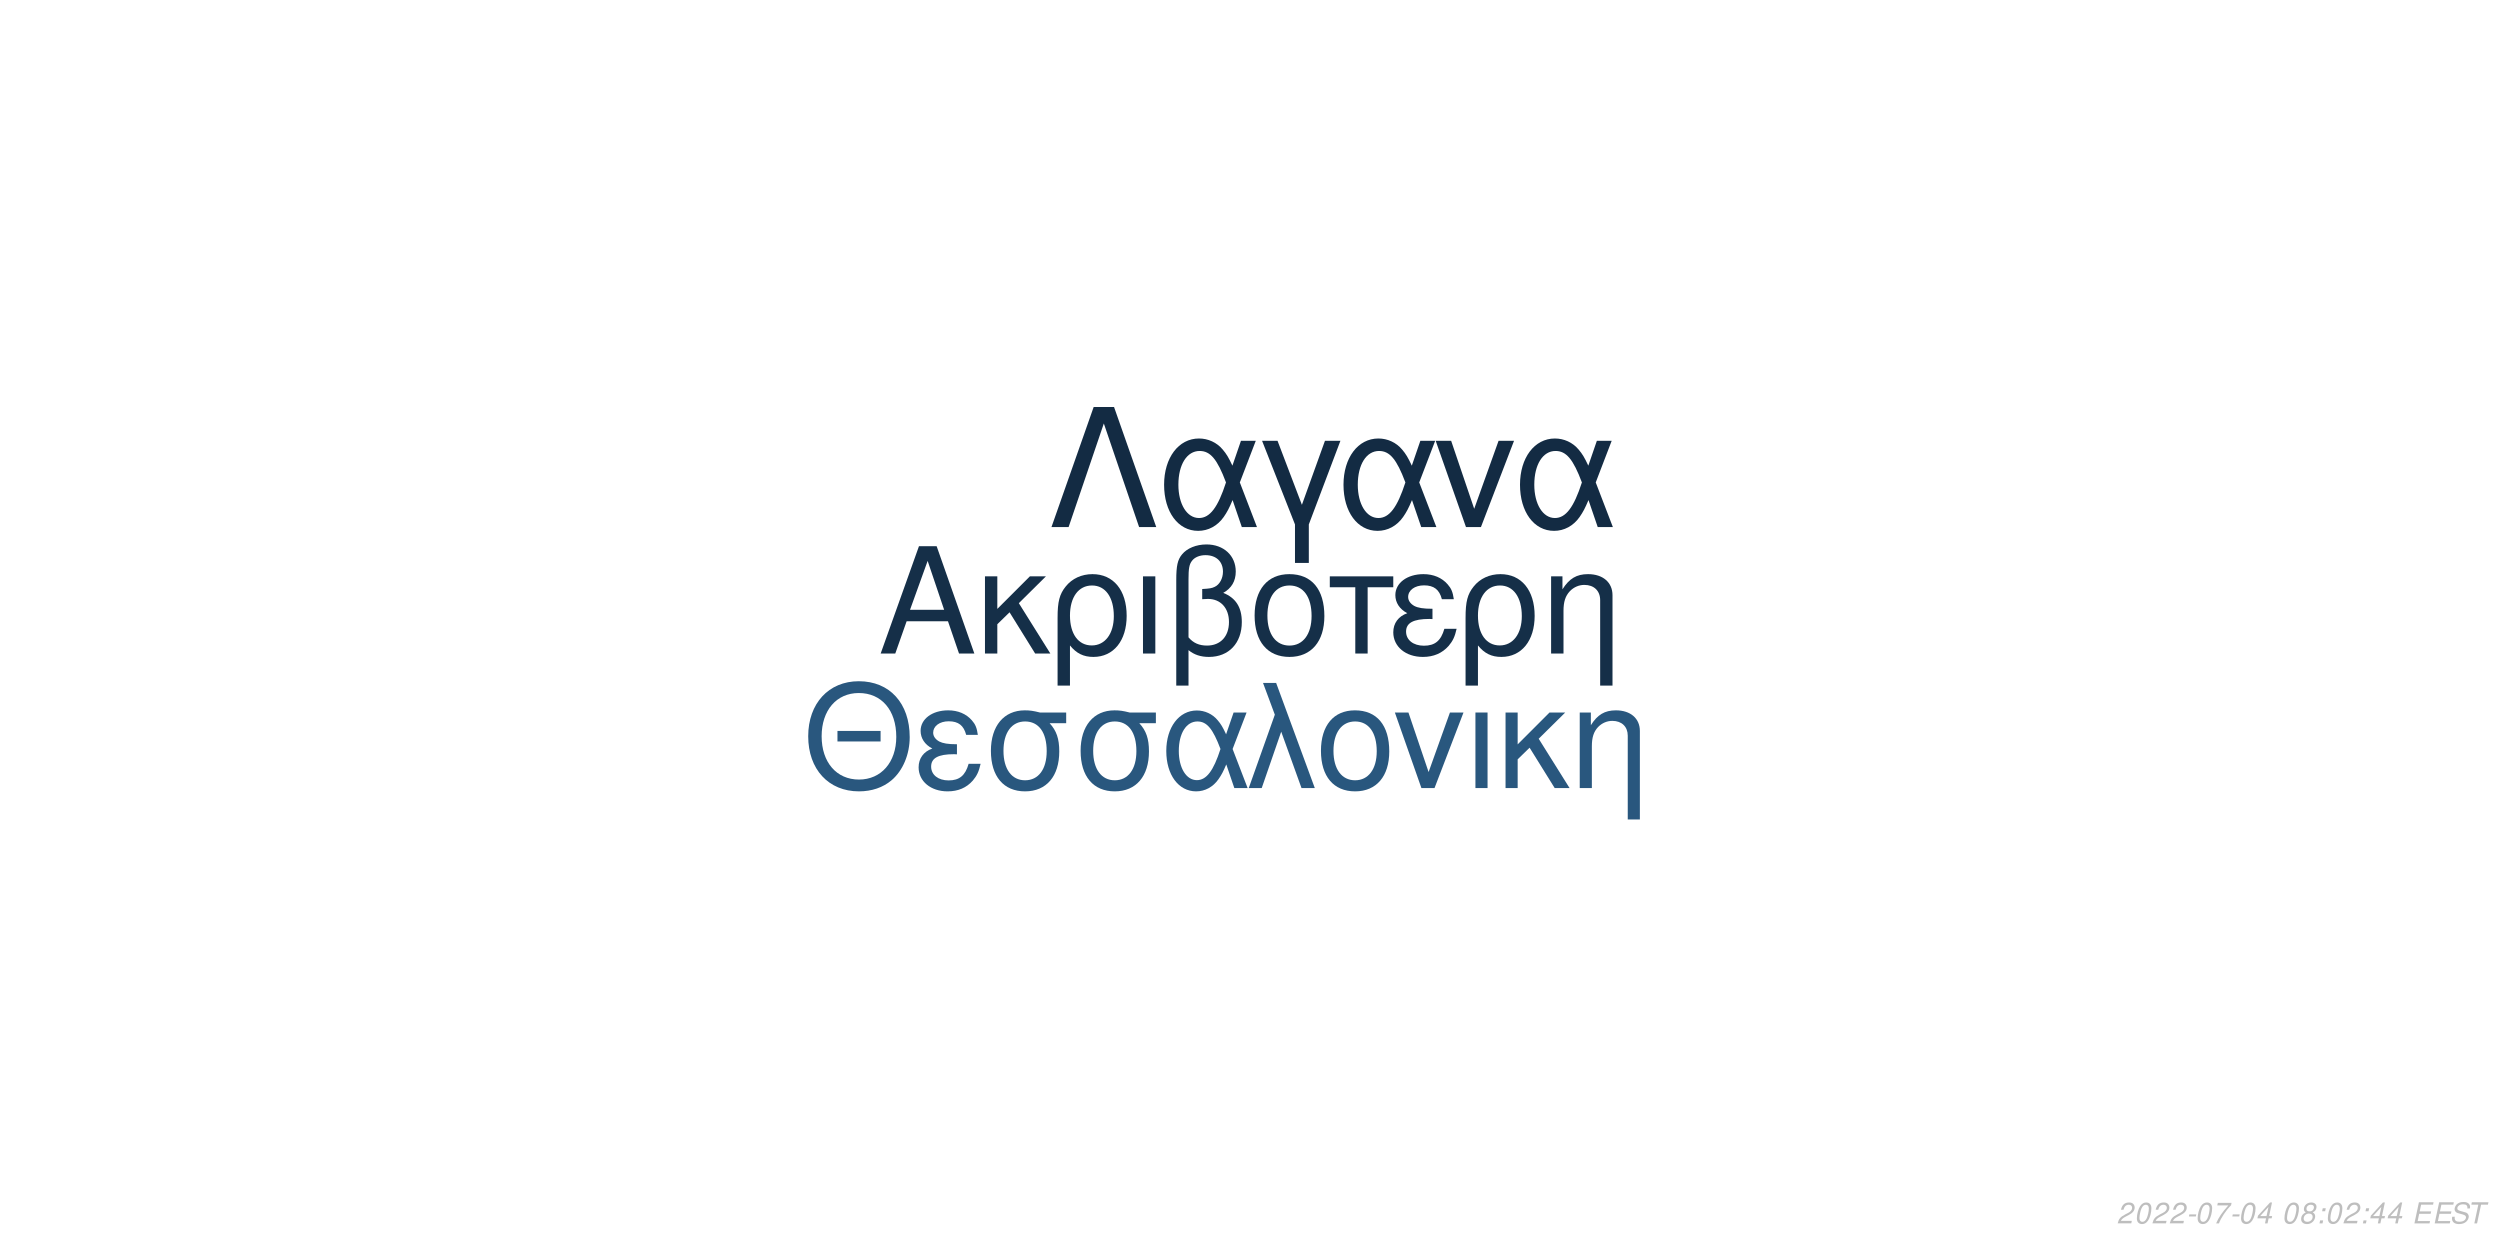
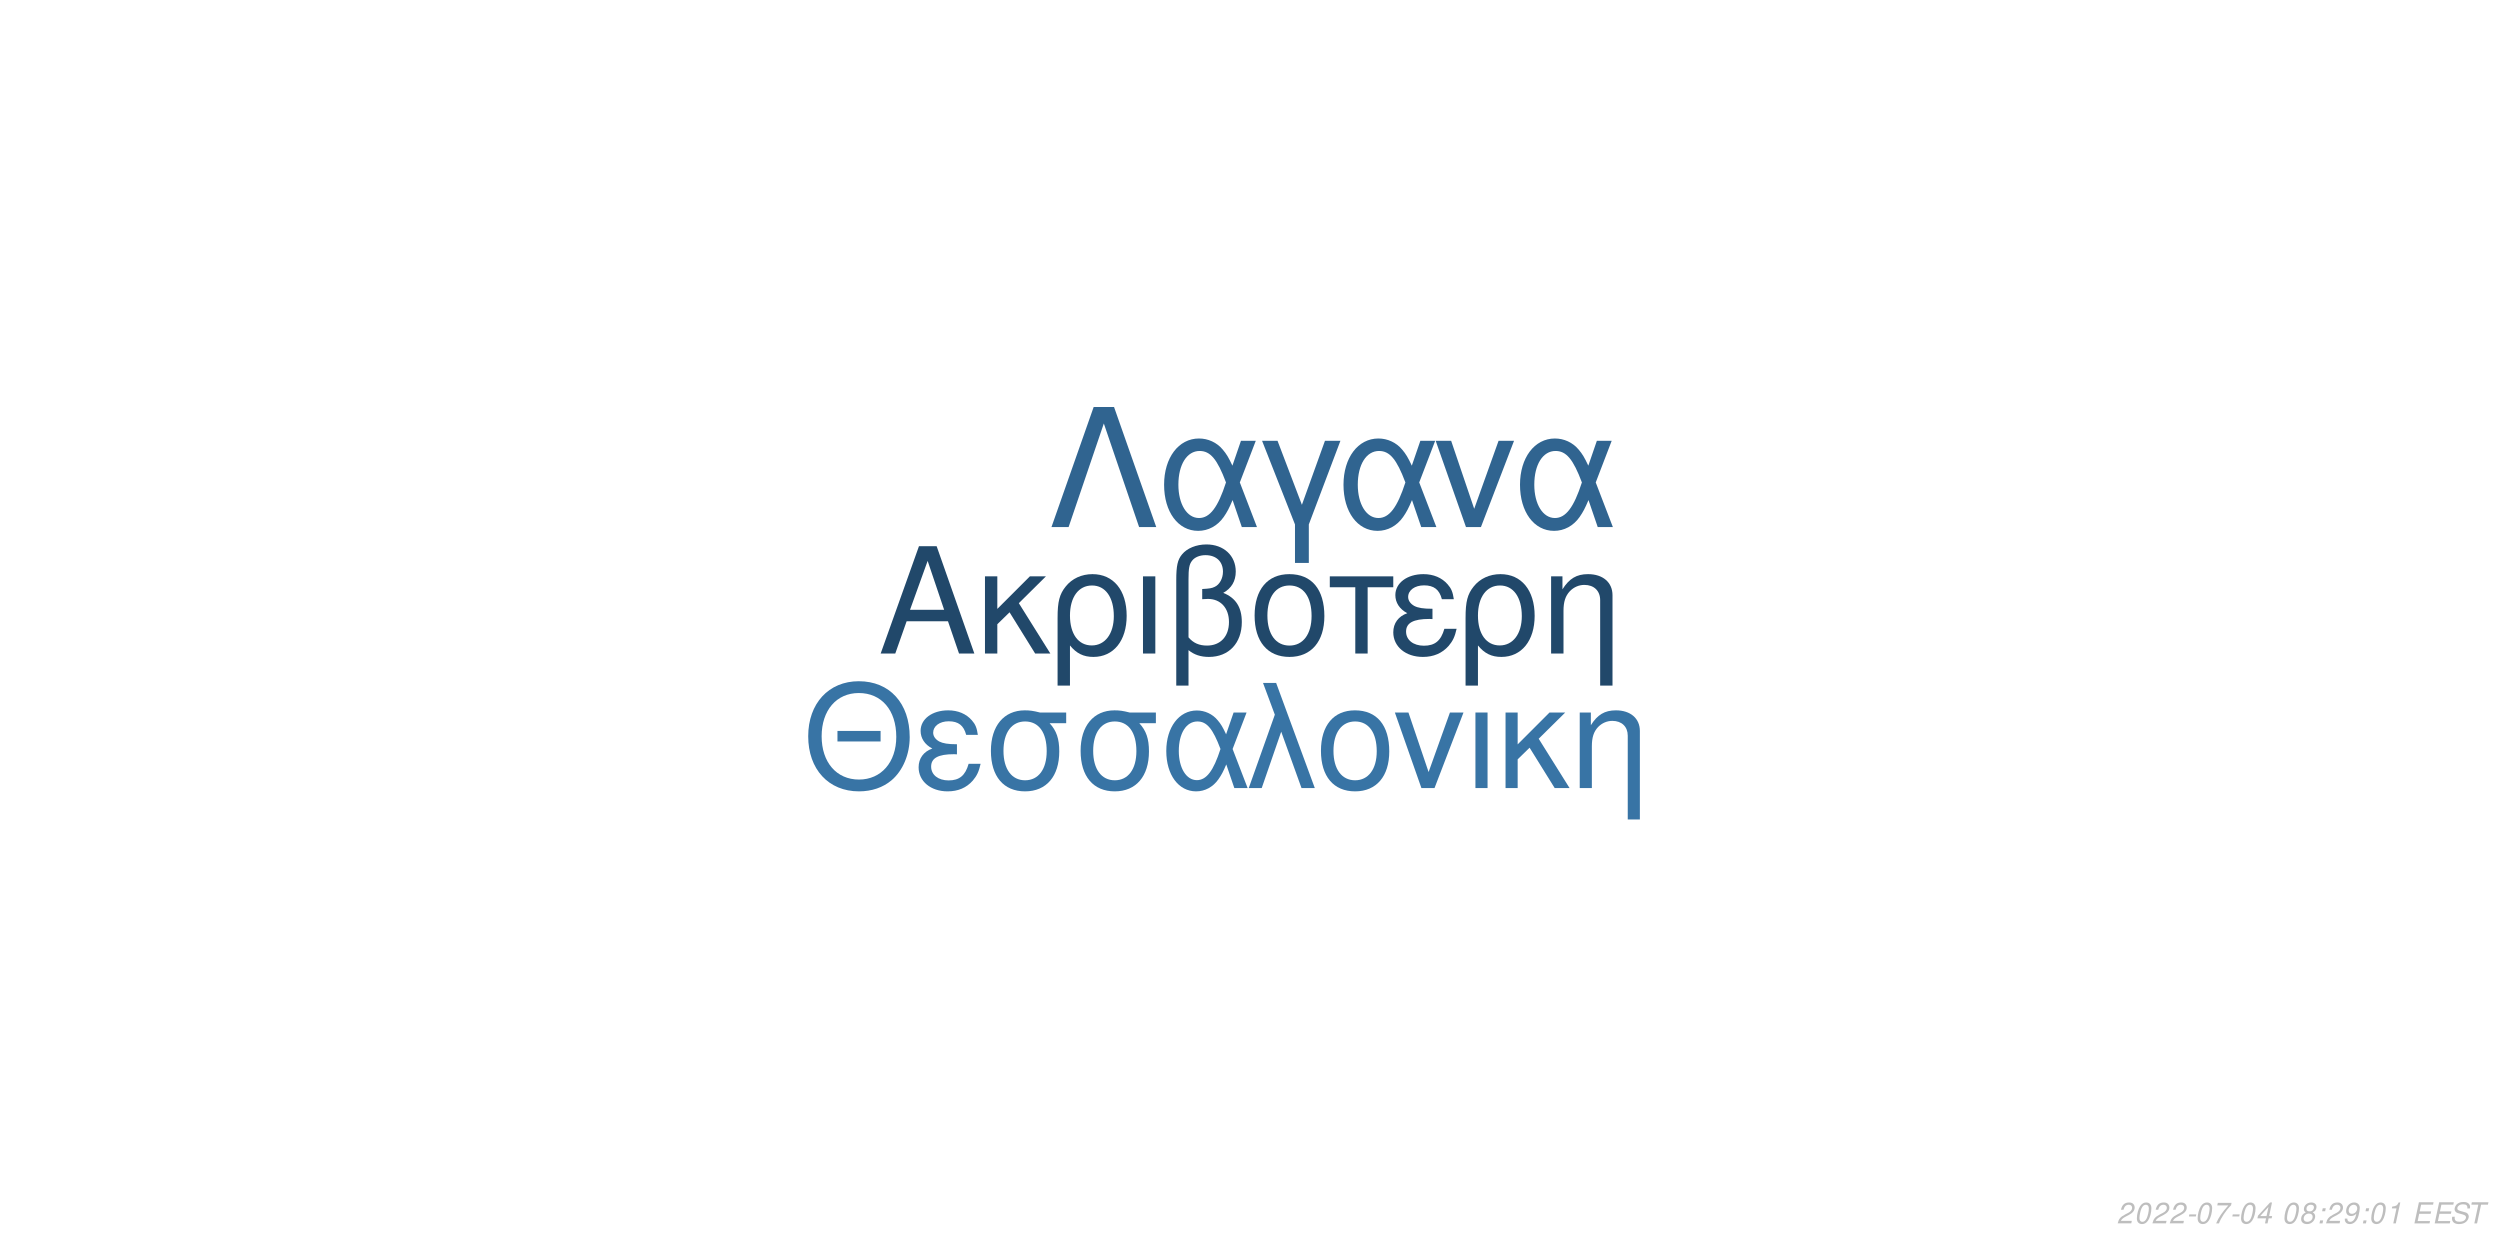
<svg xmlns="http://www.w3.org/2000/svg" xmlns:xlink="http://www.w3.org/1999/xlink" width="864pt" height="432pt" viewBox="0 0 864 432" version="1.1">
  <defs>
    <g>
      <symbol overflow="visible" id="glyph0-0">
        <path style="stroke:none;" d="" />
      </symbol>
      <symbol overflow="visible" id="glyph0-1">
        <path style="stroke:none;" d="M 24.125 -11.141 L 27.938 0 L 33.234 0 L 20.203 -37.094 L 14.094 -37.094 L 0.859 0 L 5.906 0 L 9.828 -11.141 Z M 22.797 -15.109 L 11 -15.109 L 17.094 -32.016 Z M 22.797 -15.109 " />
      </symbol>
      <symbol overflow="visible" id="glyph0-2">
        <path style="stroke:none;" d="M 7.172 -15.422 L 7.172 -26.672 L 2.906 -26.672 L 2.906 0 L 7.172 0 L 7.172 -10.125 L 11.406 -14.25 L 20.25 0 L 25.5 0 L 14.609 -17.406 L 23.969 -26.672 L 18.422 -26.672 Z M 7.172 -15.422 " />
      </symbol>
      <symbol overflow="visible" id="glyph0-3">
        <path style="stroke:none;" d="M 3 11.094 L 7.281 11.094 L 7.281 -2.797 C 9.516 -0.047 11.953 1.172 15.375 1.172 C 22.344 1.172 26.875 -4.422 26.875 -13.031 C 26.875 -21.891 22.297 -27.438 15.062 -27.438 C 11.297 -27.438 7.984 -25.906 5.797 -23.156 C 3.672 -20.516 3 -17.969 3 -12.359 Z M 14.906 -23.516 C 19.547 -23.516 22.438 -19.438 22.438 -12.922 C 22.438 -6.812 19.391 -2.797 14.812 -2.797 C 10.172 -2.797 7.281 -6.766 7.281 -13.125 C 7.281 -19.484 10.234 -23.516 14.906 -23.516 Z M 14.906 -23.516 " />
      </symbol>
      <symbol overflow="visible" id="glyph0-4">
        <path style="stroke:none;" d="M 3.516 0 L 7.781 0 L 7.781 -26.672 L 3.516 -26.672 Z M 3.516 0 " />
      </symbol>
      <symbol overflow="visible" id="glyph0-5">
        <path style="stroke:none;" d="M 4.016 11.094 L 8.25 11.094 L 8.25 -1.172 C 10.172 0.406 12.422 1.172 15.312 1.172 C 22.188 1.172 26.672 -3.609 26.672 -10.891 C 26.672 -15.984 24.578 -19.234 20.25 -20.969 C 23.109 -22.547 24.578 -25.031 24.578 -28.344 C 24.578 -33.844 20.406 -37.703 14.453 -37.703 C 10.938 -37.703 7.734 -36.391 6 -34.25 C 4.484 -32.422 4.016 -30.328 4.016 -25.391 Z M 8.25 -25.656 C 8.25 -29.359 8.5 -30.844 9.469 -32.062 C 10.375 -33.281 12.156 -34 14.094 -34 C 17.812 -34 20.156 -31.812 20.156 -28.297 C 20.156 -25.953 18.984 -23.812 17.297 -23.047 C 16.281 -22.547 15.469 -22.438 12.984 -22.297 L 12.984 -18.781 C 13.734 -18.828 14.344 -18.875 14.969 -18.875 C 19.344 -18.875 22.234 -15.719 22.234 -10.891 C 22.234 -5.906 19.281 -2.75 14.656 -2.75 C 11.953 -2.75 9.922 -3.609 8.25 -5.594 Z M 8.25 -25.656 " />
      </symbol>
      <symbol overflow="visible" id="glyph0-6">
        <path style="stroke:none;" d="M 14.094 -27.438 C 6.562 -27.438 2.094 -22.094 2.094 -13.125 C 2.094 -4.125 6.562 1.172 14.141 1.172 C 21.672 1.172 26.203 -4.172 26.203 -12.922 C 26.203 -22.188 21.828 -27.438 14.094 -27.438 Z M 14.141 -23.516 C 18.938 -23.516 21.781 -19.594 21.781 -12.984 C 21.781 -6.672 18.828 -2.75 14.141 -2.75 C 9.422 -2.75 6.516 -6.672 6.516 -13.125 C 6.516 -19.594 9.422 -23.516 14.141 -23.516 Z M 14.141 -23.516 " />
      </symbol>
      <symbol overflow="visible" id="glyph0-7">
        <path style="stroke:none;" d="M 7.891 0 L 12.156 0 L 12.156 -22.906 L 21.016 -22.906 L 21.016 -26.672 L -0.922 -26.672 L -0.922 -22.906 L 7.891 -22.906 Z M 7.891 0 " />
      </symbol>
      <symbol overflow="visible" id="glyph0-8">
        <path style="stroke:none;" d="M 14.562 -15.469 C 11.344 -15.469 9.562 -15.781 8.297 -16.438 C 6.922 -17.203 6.156 -18.328 6.156 -19.547 C 6.156 -21.891 8.453 -23.562 11.656 -23.562 C 15.062 -23.562 16.953 -22.094 17.812 -18.781 L 21.938 -18.781 C 21.578 -21.266 21.062 -22.5 19.797 -23.922 C 17.812 -26.203 14.906 -27.438 11.453 -27.438 C 5.797 -27.438 1.734 -24.375 1.734 -20.203 C 1.734 -17.609 3.156 -15.375 5.859 -13.938 C 2.797 -12.875 1.016 -10.484 1.016 -7.328 C 1.016 -2.391 5.297 1.172 11.25 1.172 C 14.969 1.172 17.906 -0.109 20.156 -2.641 C 21.578 -4.328 22.297 -5.797 22.906 -8.547 L 18.672 -8.547 C 17.5 -4.422 15.422 -2.703 11.609 -2.703 C 7.938 -2.703 5.438 -4.688 5.438 -7.578 C 5.438 -10.578 7.938 -11.953 13.484 -11.953 C 13.641 -11.953 14.094 -11.953 14.562 -11.906 Z M 14.562 -15.469 " />
      </symbol>
      <symbol overflow="visible" id="glyph0-9">
        <path style="stroke:none;" d="M 3.562 -26.672 L 3.562 0 L 7.844 0 L 7.844 -14.703 C 7.844 -17.906 8.5 -19.891 10.031 -21.531 C 11.406 -22.953 13.188 -23.719 15.062 -23.719 C 18.375 -23.719 20.516 -21.672 20.516 -18.469 L 20.516 11.094 L 24.781 11.094 L 24.781 -20.156 C 24.781 -24.578 21.469 -27.438 16.328 -27.438 C 12.359 -27.438 9.828 -25.906 7.484 -22.188 L 7.484 -26.672 Z M 3.562 -26.672 " />
      </symbol>
      <symbol overflow="visible" id="glyph1-0">
        <path style="stroke:none;" d="" />
      </symbol>
      <symbol overflow="visible" id="glyph1-1">
        <path style="stroke:none;" d="M 26.859 -19.734 L 11.953 -19.734 L 11.953 -16.094 L 26.859 -16.094 Z M 19.328 -36.922 C 8.922 -36.922 1.844 -29.25 1.844 -17.891 C 1.844 -6.484 8.875 1.141 19.391 1.141 C 23.812 1.141 27.703 -0.203 30.641 -2.688 C 34.578 -6.031 36.922 -11.656 36.922 -17.594 C 36.922 -29.297 30 -36.922 19.328 -36.922 Z M 19.328 -32.844 C 27.203 -32.844 32.281 -26.906 32.281 -17.688 C 32.281 -8.922 27.062 -2.938 19.391 -2.938 C 11.609 -2.938 6.484 -8.922 6.484 -17.891 C 6.484 -26.859 11.609 -32.844 19.328 -32.844 Z M 19.328 -32.844 " />
      </symbol>
      <symbol overflow="visible" id="glyph1-2">
        <path style="stroke:none;" d="M 14.25 -15.141 C 11.109 -15.141 9.375 -15.453 8.125 -16.094 C 6.781 -16.844 6.031 -17.938 6.031 -19.141 C 6.031 -21.422 8.266 -23.078 11.406 -23.078 C 14.75 -23.078 16.594 -21.625 17.438 -18.391 L 21.469 -18.391 C 21.125 -20.828 20.625 -22.031 19.391 -23.422 C 17.438 -25.656 14.594 -26.859 11.219 -26.859 C 5.688 -26.859 1.688 -23.875 1.688 -19.781 C 1.688 -17.234 3.094 -15.047 5.734 -13.656 C 2.734 -12.609 1 -10.266 1 -7.172 C 1 -2.344 5.188 1.141 11.016 1.141 C 14.656 1.141 17.547 -0.094 19.734 -2.594 C 21.125 -4.234 21.828 -5.688 22.422 -8.375 L 18.281 -8.375 C 17.141 -4.328 15.094 -2.641 11.359 -2.641 C 7.766 -2.641 5.328 -4.578 5.328 -7.422 C 5.328 -10.359 7.766 -11.703 13.203 -11.703 C 13.359 -11.703 13.797 -11.703 14.25 -11.656 Z M 14.25 -15.141 " />
      </symbol>
      <symbol overflow="visible" id="glyph1-3">
        <path style="stroke:none;" d="M 29 -26.109 L 19.938 -26.109 C 17.594 -26.703 16.438 -26.859 14.703 -26.859 C 7.469 -26.859 2.984 -21.469 2.984 -12.859 C 2.984 -4.031 7.375 1.141 14.797 1.141 C 22.172 1.141 26.609 -4.078 26.609 -12.656 C 26.609 -17.047 25.656 -19.828 23.266 -22.422 L 29 -22.422 Z M 14.797 -23.016 C 19.531 -23.016 22.266 -19.234 22.266 -12.75 C 22.266 -6.531 19.438 -2.688 14.797 -2.688 C 10.172 -2.688 7.328 -6.531 7.328 -12.859 C 7.328 -19.188 10.172 -23.016 14.797 -23.016 Z M 14.797 -23.016 " />
      </symbol>
      <symbol overflow="visible" id="glyph1-4">
        <path style="stroke:none;" d="M 29.344 -26.109 L 24.859 -26.109 L 22.266 -18.578 C 21.125 -21.031 20.484 -22.125 19.328 -23.469 C 17.547 -25.609 14.906 -26.812 12.156 -26.812 C 5.984 -26.812 1.594 -20.984 1.594 -12.812 C 1.594 -4.578 5.828 1.141 11.906 1.141 C 14.953 1.141 17.734 -0.344 19.625 -3.047 C 20.672 -4.531 21.281 -5.688 22.328 -8.172 L 25.109 0 L 29.703 0 L 24.516 -13.5 Z M 20.328 -13.5 C 17.891 -5.922 15.453 -2.734 12.156 -2.734 C 8.516 -2.734 5.922 -6.922 5.922 -12.812 C 5.922 -18.938 8.516 -23.016 12.359 -23.016 C 15.594 -23.016 17.688 -20.531 20.328 -13.5 Z M 20.328 -13.5 " />
      </symbol>
      <symbol overflow="visible" id="glyph1-5">
        <path style="stroke:none;" d="M 1.094 0 L 5.578 0 L 12.312 -19.484 L 19.328 0 L 23.922 0 L 10.562 -36.328 L 6.031 -36.328 L 10.109 -25.359 Z M 1.094 0 " />
      </symbol>
      <symbol overflow="visible" id="glyph1-6">
        <path style="stroke:none;" d="M 13.797 -26.859 C 6.422 -26.859 2.047 -21.625 2.047 -12.859 C 2.047 -4.031 6.422 1.141 13.859 1.141 C 21.234 1.141 25.656 -4.078 25.656 -12.656 C 25.656 -21.719 21.375 -26.859 13.797 -26.859 Z M 13.859 -23.016 C 18.531 -23.016 21.328 -19.188 21.328 -12.703 C 21.328 -6.531 18.438 -2.688 13.859 -2.688 C 9.219 -2.688 6.375 -6.531 6.375 -12.859 C 6.375 -19.188 9.219 -23.016 13.859 -23.016 Z M 13.859 -23.016 " />
      </symbol>
      <symbol overflow="visible" id="glyph1-7">
        <path style="stroke:none;" d="M 14.297 0 L 24.312 -26.109 L 19.625 -26.109 L 12.25 -5.531 L 5.281 -26.109 L 0.594 -26.109 L 9.766 0 Z M 14.297 0 " />
      </symbol>
      <symbol overflow="visible" id="glyph1-8">
        <path style="stroke:none;" d="M 3.438 0 L 7.625 0 L 7.625 -26.109 L 3.438 -26.109 Z M 3.438 0 " />
      </symbol>
      <symbol overflow="visible" id="glyph1-9">
        <path style="stroke:none;" d="M 7.031 -15.094 L 7.031 -26.109 L 2.844 -26.109 L 2.844 0 L 7.031 0 L 7.031 -9.922 L 11.156 -13.953 L 19.828 0 L 24.969 0 L 14.297 -17.047 L 23.469 -26.109 L 18.031 -26.109 Z M 7.031 -15.094 " />
      </symbol>
      <symbol overflow="visible" id="glyph1-10">
        <path style="stroke:none;" d="M 3.484 -26.109 L 3.484 0 L 7.672 0 L 7.672 -14.406 C 7.672 -17.547 8.328 -19.484 9.812 -21.078 C 11.156 -22.469 12.906 -23.219 14.75 -23.219 C 17.984 -23.219 20.078 -21.234 20.078 -18.094 L 20.078 10.859 L 24.266 10.859 L 24.266 -19.734 C 24.266 -24.062 21.031 -26.859 16 -26.859 C 12.109 -26.859 9.609 -25.359 7.328 -21.719 L 7.328 -26.109 Z M 3.484 -26.109 " />
      </symbol>
      <symbol overflow="visible" id="glyph2-0">
        <path style="stroke:none;" d="" />
      </symbol>
      <symbol overflow="visible" id="glyph2-1">
        <path style="stroke:none;" d="M 22.531 -41.484 L 15.484 -41.484 L 0.906 0 L 6.828 0 L 19 -35.797 L 31.188 0 L 37.109 0 Z M 22.531 -41.484 " />
      </symbol>
      <symbol overflow="visible" id="glyph2-2">
        <path style="stroke:none;" d="M 33.516 -29.812 L 28.391 -29.812 L 25.438 -21.219 C 24.125 -24.016 23.391 -25.266 22.078 -26.797 C 20.031 -29.25 17.016 -30.609 13.891 -30.609 C 6.828 -30.609 1.828 -23.953 1.828 -14.625 C 1.828 -5.234 6.656 1.312 13.594 1.312 C 17.078 1.312 20.266 -0.391 22.422 -3.469 C 23.609 -5.172 24.297 -6.484 25.5 -9.328 L 28.688 0 L 33.922 0 L 28 -15.422 Z M 23.219 -15.422 C 20.422 -6.766 17.641 -3.125 13.891 -3.125 C 9.734 -3.125 6.766 -7.906 6.766 -14.625 C 6.766 -21.625 9.734 -26.297 14.109 -26.297 C 17.812 -26.297 20.203 -23.453 23.219 -15.422 Z M 23.219 -15.422 " />
      </symbol>
      <symbol overflow="visible" id="glyph2-3">
        <path style="stroke:none;" d="M 12.062 12.406 L 16.844 12.406 L 16.844 -0.906 L 27.766 -29.812 L 22.422 -29.812 L 14.453 -7.688 L 6.031 -29.812 L 0.688 -29.812 L 12.062 -0.906 Z M 12.062 12.406 " />
      </symbol>
      <symbol overflow="visible" id="glyph2-4">
        <path style="stroke:none;" d="M 16.328 0 L 27.766 -29.812 L 22.422 -29.812 L 14 -6.312 L 6.031 -29.812 L 0.688 -29.812 L 11.156 0 Z M 16.328 0 " />
      </symbol>
      <symbol overflow="visible" id="glyph3-0">
        <path style="stroke:none;" d="" />
      </symbol>
      <symbol overflow="visible" id="glyph3-1">
        <path style="stroke:none;" d="M 5.234 -0.875 L 1.469 -0.875 C 1.641 -1.375 2.203 -1.891 3.109 -2.344 L 4.234 -2.938 C 5.562 -3.625 6.219 -4.469 6.219 -5.484 C 6.219 -5.938 6.062 -6.359 5.797 -6.656 C 5.469 -7.047 4.984 -7.234 4.312 -7.234 C 2.766 -7.234 1.891 -6.453 1.484 -4.734 L 2.375 -4.734 C 2.484 -5.188 2.609 -5.484 2.797 -5.75 C 3.094 -6.203 3.609 -6.453 4.188 -6.453 C 4.891 -6.453 5.344 -6.031 5.344 -5.375 C 5.344 -4.703 4.859 -4.094 4.016 -3.656 L 2.984 -3.125 C 1.234 -2.188 0.797 -1.656 0.344 -0.016 L 5.047 -0.016 Z M 5.234 -0.875 " />
      </symbol>
      <symbol overflow="visible" id="glyph3-2">
        <path style="stroke:none;" d="M 4.203 -7.234 C 3.375 -7.234 2.688 -6.812 2.125 -5.984 C 1.484 -5.047 0.984 -3.188 0.984 -1.734 C 0.984 -1.109 1.172 -0.562 1.484 -0.266 C 1.797 0.047 2.281 0.234 2.766 0.234 C 3.625 0.234 4.281 -0.156 4.859 -1.016 C 5.516 -1.953 6 -3.797 6 -5.266 C 6 -6.5 5.328 -7.234 4.203 -7.234 Z M 4.094 -6.453 C 4.734 -6.453 5.125 -5.984 5.125 -5.156 C 5.125 -4.203 4.781 -2.625 4.406 -1.812 C 3.984 -0.938 3.516 -0.547 2.875 -0.547 C 2.25 -0.547 1.875 -1.031 1.875 -1.828 C 1.875 -2.797 2.203 -4.344 2.594 -5.203 C 2.984 -6.047 3.453 -6.453 4.094 -6.453 Z M 4.094 -6.453 " />
      </symbol>
      <symbol overflow="visible" id="glyph3-3">
        <path style="stroke:none;" d="M 3.516 -3.125 L 1.125 -3.125 L 0.969 -2.406 L 3.359 -2.406 Z M 3.516 -3.125 " />
      </symbol>
      <symbol overflow="visible" id="glyph3-4">
        <path style="stroke:none;" d="M 6.703 -7.094 L 1.953 -7.094 L 1.766 -6.219 L 5.594 -6.219 C 3.344 -3.688 2.266 -2.109 1.375 0 L 2.344 0 C 3.031 -1.906 4.828 -4.594 6.547 -6.281 Z M 6.703 -7.094 " />
      </symbol>
      <symbol overflow="visible" id="glyph3-5">
        <path style="stroke:none;" d="M 3.625 -1.75 L 3.266 0 L 4.141 0 L 4.516 -1.75 L 5.562 -1.75 L 5.734 -2.531 L 4.688 -2.531 L 5.688 -7.234 L 5.016 -7.234 L 0.844 -2.672 L 0.641 -1.75 Z M 3.797 -2.531 L 1.594 -2.531 L 4.469 -5.703 Z M 3.797 -2.531 " />
      </symbol>
      <symbol overflow="visible" id="glyph3-6">
        <path style="stroke:none;" d="" />
      </symbol>
      <symbol overflow="visible" id="glyph3-7">
        <path style="stroke:none;" d="M 4.766 -3.797 C 5.078 -3.969 5.234 -4.078 5.438 -4.234 C 5.812 -4.594 6.062 -5.172 6.062 -5.734 C 6.062 -6.625 5.344 -7.234 4.266 -7.234 C 2.812 -7.234 1.703 -6.219 1.703 -4.875 C 1.703 -4.406 1.875 -4.125 2.359 -3.812 C 1.297 -3.312 0.75 -2.516 0.75 -1.469 C 0.75 -0.438 1.547 0.234 2.812 0.234 C 3.656 0.234 4.359 -0.094 4.938 -0.734 C 5.359 -1.234 5.609 -1.859 5.609 -2.438 C 5.609 -3.047 5.312 -3.516 4.766 -3.797 Z M 4.109 -6.453 C 4.797 -6.453 5.188 -6.125 5.188 -5.578 C 5.188 -5.266 5.062 -4.922 4.859 -4.672 C 4.562 -4.312 4.188 -4.156 3.656 -4.156 C 2.984 -4.156 2.594 -4.453 2.594 -4.984 C 2.594 -5.859 3.203 -6.453 4.109 -6.453 Z M 3.453 -3.406 C 4.234 -3.406 4.734 -2.984 4.734 -2.312 C 4.734 -1.312 3.922 -0.547 2.875 -0.547 C 2.125 -0.547 1.625 -0.969 1.625 -1.625 C 1.625 -2.609 2.438 -3.406 3.453 -3.406 Z M 3.453 -3.406 " />
      </symbol>
      <symbol overflow="visible" id="glyph3-8">
        <path style="stroke:none;" d="M 2.359 -1.031 L 1.312 -1.031 L 1.094 0 L 2.141 0 Z M 3.266 -5.234 L 2.219 -5.234 L 2 -4.203 L 3.047 -4.203 Z M 3.266 -5.234 " />
      </symbol>
      <symbol overflow="visible" id="glyph3-9">
+         <path style="stroke:none;" d="M 0.844 -1.656 C 0.844 -1.547 0.844 -1.438 0.844 -1.375 C 0.844 -0.406 1.531 0.234 2.578 0.234 C 3.203 0.234 3.766 0.016 4.297 -0.438 C 4.938 -1 5.312 -1.656 5.594 -2.719 C 5.844 -3.672 6.016 -4.766 6.016 -5.375 C 6.016 -5.844 5.844 -6.328 5.547 -6.656 C 5.203 -7.031 4.703 -7.234 4.062 -7.234 C 2.516 -7.234 1.297 -5.938 1.297 -4.266 C 1.297 -3.203 1.984 -2.547 3.047 -2.547 C 3.484 -2.547 3.953 -2.672 4.281 -2.891 C 4.406 -2.984 4.547 -3.078 4.828 -3.344 C 4.438 -1.484 3.703 -0.547 2.703 -0.547 C 2.109 -0.547 1.719 -0.938 1.719 -1.547 L 1.719 -1.656 Z M 3.953 -6.453 C 4.625 -6.453 5.141 -5.953 5.141 -5.281 C 5.141 -4.188 4.312 -3.312 3.297 -3.312 C 2.594 -3.312 2.172 -3.734 2.172 -4.453 C 2.172 -5.562 2.984 -6.453 3.953 -6.453 Z M 3.953 -6.453 " />
+       </symbol>
+       <symbol overflow="visible" id="glyph3-10">
+         <path style="stroke:none;" d="M 3.703 -5.188 L 2.594 0 L 3.469 0 L 5.016 -7.234 L 4.438 -7.234 C 3.906 -6.156 3.688 -6.016 2.234 -5.812 L 2.109 -5.188 Z M 3.703 -5.188 " />
+       </symbol>
+       <symbol overflow="visible" id="glyph3-11">
        <path style="stroke:none;" d="M 2.547 -3.312 L 6.5 -3.312 L 6.688 -4.141 L 2.719 -4.141 L 3.219 -6.469 L 7.344 -6.469 L 7.516 -7.297 L 2.453 -7.297 L 0.906 0 L 6.125 0 L 6.297 -0.812 L 2.016 -0.812 Z M 2.547 -3.312 " />
      </symbol>
-       <symbol overflow="visible" id="glyph3-10">
+       <symbol overflow="visible" id="glyph3-12">
        <path style="stroke:none;" d="M 7.062 -5.156 C 7.125 -5.438 7.141 -5.562 7.141 -5.703 C 7.141 -6.156 6.938 -6.594 6.594 -6.891 C 6.188 -7.25 5.656 -7.406 4.875 -7.406 C 3.844 -7.406 3.047 -7.125 2.5 -6.562 C 2.094 -6.141 1.781 -5.438 1.781 -4.922 C 1.781 -4.297 2.219 -3.766 2.891 -3.562 L 4.594 -3.094 C 5.406 -2.859 5.734 -2.578 5.734 -2.094 C 5.734 -1.781 5.547 -1.406 5.266 -1.141 C 4.844 -0.766 4.266 -0.578 3.453 -0.578 C 2.328 -0.578 1.812 -0.984 1.812 -1.906 C 1.812 -2.047 1.812 -2.125 1.844 -2.312 L 0.984 -2.312 C 0.906 -2.062 0.891 -1.906 0.891 -1.688 C 0.891 -0.484 1.797 0.234 3.297 0.234 C 4.359 0.234 5.234 -0.062 5.812 -0.609 C 6.344 -1.078 6.688 -1.797 6.688 -2.375 C 6.688 -2.641 6.609 -2.906 6.453 -3.156 C 6.234 -3.5 5.938 -3.703 5.469 -3.828 L 3.75 -4.312 C 2.984 -4.547 2.734 -4.734 2.734 -5.188 C 2.734 -5.547 2.875 -5.844 3.188 -6.109 C 3.547 -6.438 4.031 -6.594 4.703 -6.594 C 5.266 -6.594 5.688 -6.484 5.906 -6.297 C 6.094 -6.125 6.219 -5.797 6.219 -5.516 C 6.219 -5.422 6.203 -5.344 6.188 -5.156 Z M 7.062 -5.156 " />
      </symbol>
-       <symbol overflow="visible" id="glyph3-11">
+       <symbol overflow="visible" id="glyph3-13">
        <path style="stroke:none;" d="M 4.938 -6.469 L 7.312 -6.469 L 7.484 -7.297 L 1.75 -7.297 L 1.578 -6.469 L 3.984 -6.469 L 2.609 0 L 3.547 0 Z M 4.938 -6.469 " />
      </symbol>
    </g>
  </defs>
  <g id="surface1">
    <rect x="0" y="0" width="864" height="432" style="fill:rgb(100%,100%,100%);fill-opacity:1;stroke:none;" />
-     <g style="fill:rgb(8.235%,18.431%,28.235%);fill-opacity:1;">
+     <g style="fill:rgb(12.941%,28.235%,41.569%);fill-opacity:1;">
      <use xlink:href="#glyph0-1" x="303.5" y="225.861" />
      <use xlink:href="#glyph0-2" x="337.5" y="225.861" />
      <use xlink:href="#glyph0-3" x="362.5" y="225.861" />
      <use xlink:href="#glyph0-4" x="391.5" y="225.861" />
      <use xlink:href="#glyph0-5" x="402.5" y="225.861" />
      <use xlink:href="#glyph0-6" x="431.5" y="225.861" />
      <use xlink:href="#glyph0-7" x="460.5" y="225.861" />
      <use xlink:href="#glyph0-8" x="480.5" y="225.861" />
      <use xlink:href="#glyph0-3" x="503.5" y="225.861" />
      <use xlink:href="#glyph0-9" x="532.5" y="225.861" />
    </g>
-     <g style="fill:rgb(16.078%,34.118%,49.412%);fill-opacity:1;">
+     <g style="fill:rgb(21.961%,45.49%,64.706%);fill-opacity:1;">
      <use xlink:href="#glyph1-1" x="277.473" y="272.354" />
      <use xlink:href="#glyph1-2" x="316.473" y="272.354" />
      <use xlink:href="#glyph1-3" x="339.473" y="272.354" />
      <use xlink:href="#glyph1-3" x="370.473" y="272.354" />
      <use xlink:href="#glyph1-4" x="401.473" y="272.354" />
      <use xlink:href="#glyph1-5" x="430.473" y="272.354" />
      <use xlink:href="#glyph1-6" x="454.473" y="272.354" />
      <use xlink:href="#glyph1-7" x="481.473" y="272.354" />
      <use xlink:href="#glyph1-8" x="506.473" y="272.354" />
      <use xlink:href="#glyph1-9" x="517.473" y="272.354" />
      <use xlink:href="#glyph1-10" x="542.473" y="272.354" />
    </g>
-     <g style="fill:rgb(7.451%,16.863%,26.275%);fill-opacity:1;">
+     <g style="fill:rgb(18.824%,39.216%,56.471%);fill-opacity:1;">
      <use xlink:href="#glyph2-1" x="362.484" y="182.152" />
      <use xlink:href="#glyph2-2" x="400.484" y="182.152" />
      <use xlink:href="#glyph2-3" x="435.484" y="182.152" />
      <use xlink:href="#glyph2-2" x="462.484" y="182.152" />
      <use xlink:href="#glyph2-4" x="495.484" y="182.152" />
      <use xlink:href="#glyph2-2" x="523.484" y="182.152" />
    </g>
    <g style="fill:rgb(74.51%,74.51%,74.51%);fill-opacity:1;">
      <use xlink:href="#glyph3-1" x="731.52" y="422.81" />
      <use xlink:href="#glyph3-2" x="737.52" y="422.81" />
      <use xlink:href="#glyph3-1" x="743.52" y="422.81" />
      <use xlink:href="#glyph3-1" x="749.52" y="422.81" />
      <use xlink:href="#glyph3-3" x="755.52" y="422.81" />
      <use xlink:href="#glyph3-2" x="758.52" y="422.81" />
      <use xlink:href="#glyph3-4" x="764.52" y="422.81" />
      <use xlink:href="#glyph3-3" x="770.52" y="422.81" />
      <use xlink:href="#glyph3-2" x="773.52" y="422.81" />
      <use xlink:href="#glyph3-5" x="779.52" y="422.81" />
      <use xlink:href="#glyph3-6" x="785.52" y="422.81" />
      <use xlink:href="#glyph3-2" x="788.52" y="422.81" />
      <use xlink:href="#glyph3-7" x="794.52" y="422.81" />
      <use xlink:href="#glyph3-8" x="800.52" y="422.81" />
-       <use xlink:href="#glyph3-2" x="803.52" y="422.81" />
-       <use xlink:href="#glyph3-1" x="809.52" y="422.81" />
+       <use xlink:href="#glyph3-1" x="803.52" y="422.81" />
+       <use xlink:href="#glyph3-9" x="809.52" y="422.81" />
      <use xlink:href="#glyph3-8" x="815.52" y="422.81" />
-       <use xlink:href="#glyph3-5" x="818.52" y="422.81" />
-       <use xlink:href="#glyph3-5" x="824.52" y="422.81" />
+       <use xlink:href="#glyph3-2" x="818.52" y="422.81" />
+       <use xlink:href="#glyph3-10" x="824.52" y="422.81" />
      <use xlink:href="#glyph3-6" x="830.52" y="422.81" />
-       <use xlink:href="#glyph3-9" x="833.52" y="422.81" />
-       <use xlink:href="#glyph3-9" x="840.52" y="422.81" />
-       <use xlink:href="#glyph3-10" x="846.52" y="422.81" />
-       <use xlink:href="#glyph3-11" x="852.52" y="422.81" />
+       <use xlink:href="#glyph3-11" x="833.52" y="422.81" />
+       <use xlink:href="#glyph3-11" x="840.52" y="422.81" />
+       <use xlink:href="#glyph3-12" x="846.52" y="422.81" />
+       <use xlink:href="#glyph3-13" x="852.52" y="422.81" />
    </g>
  </g>
</svg>
